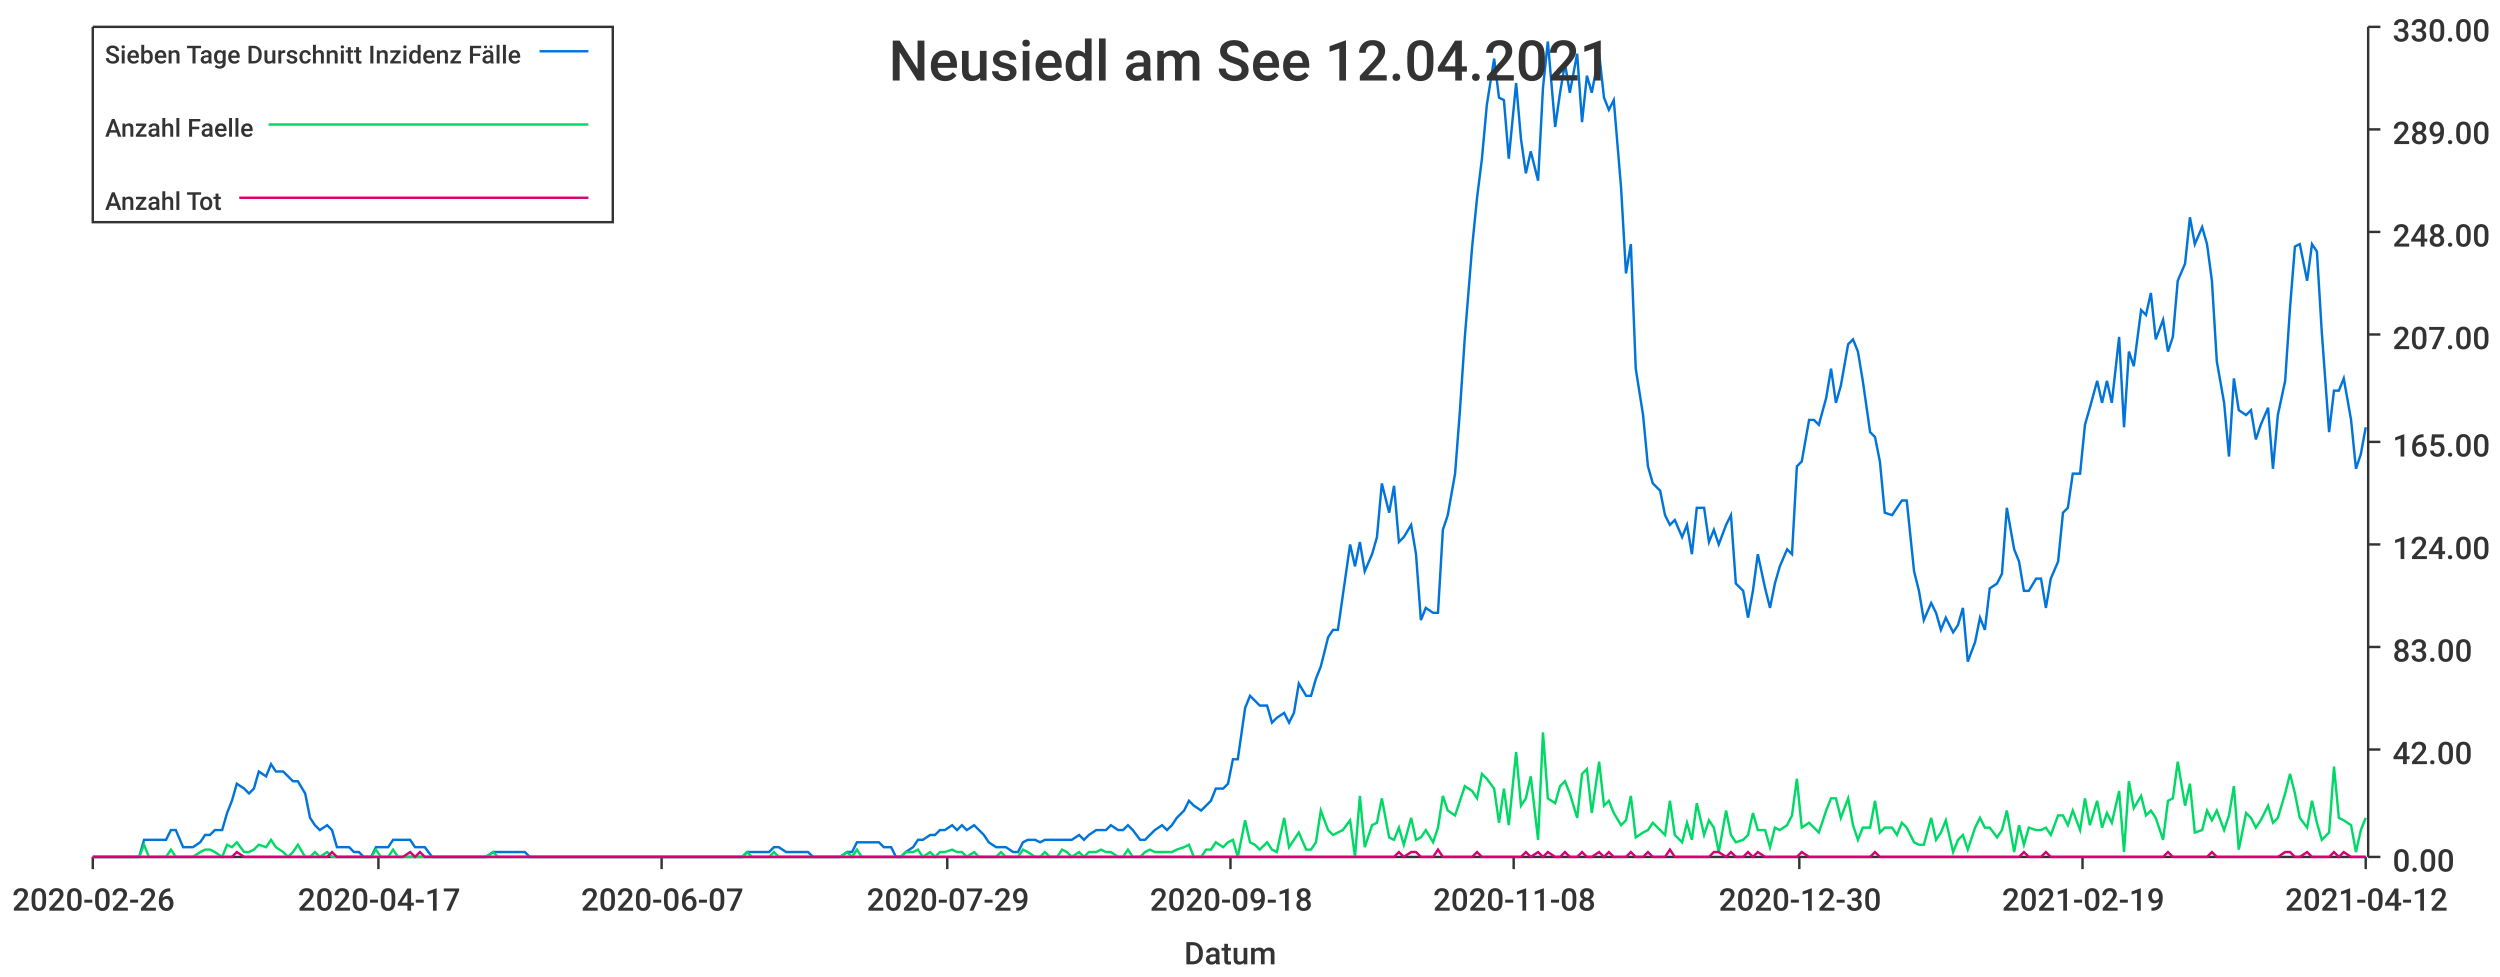
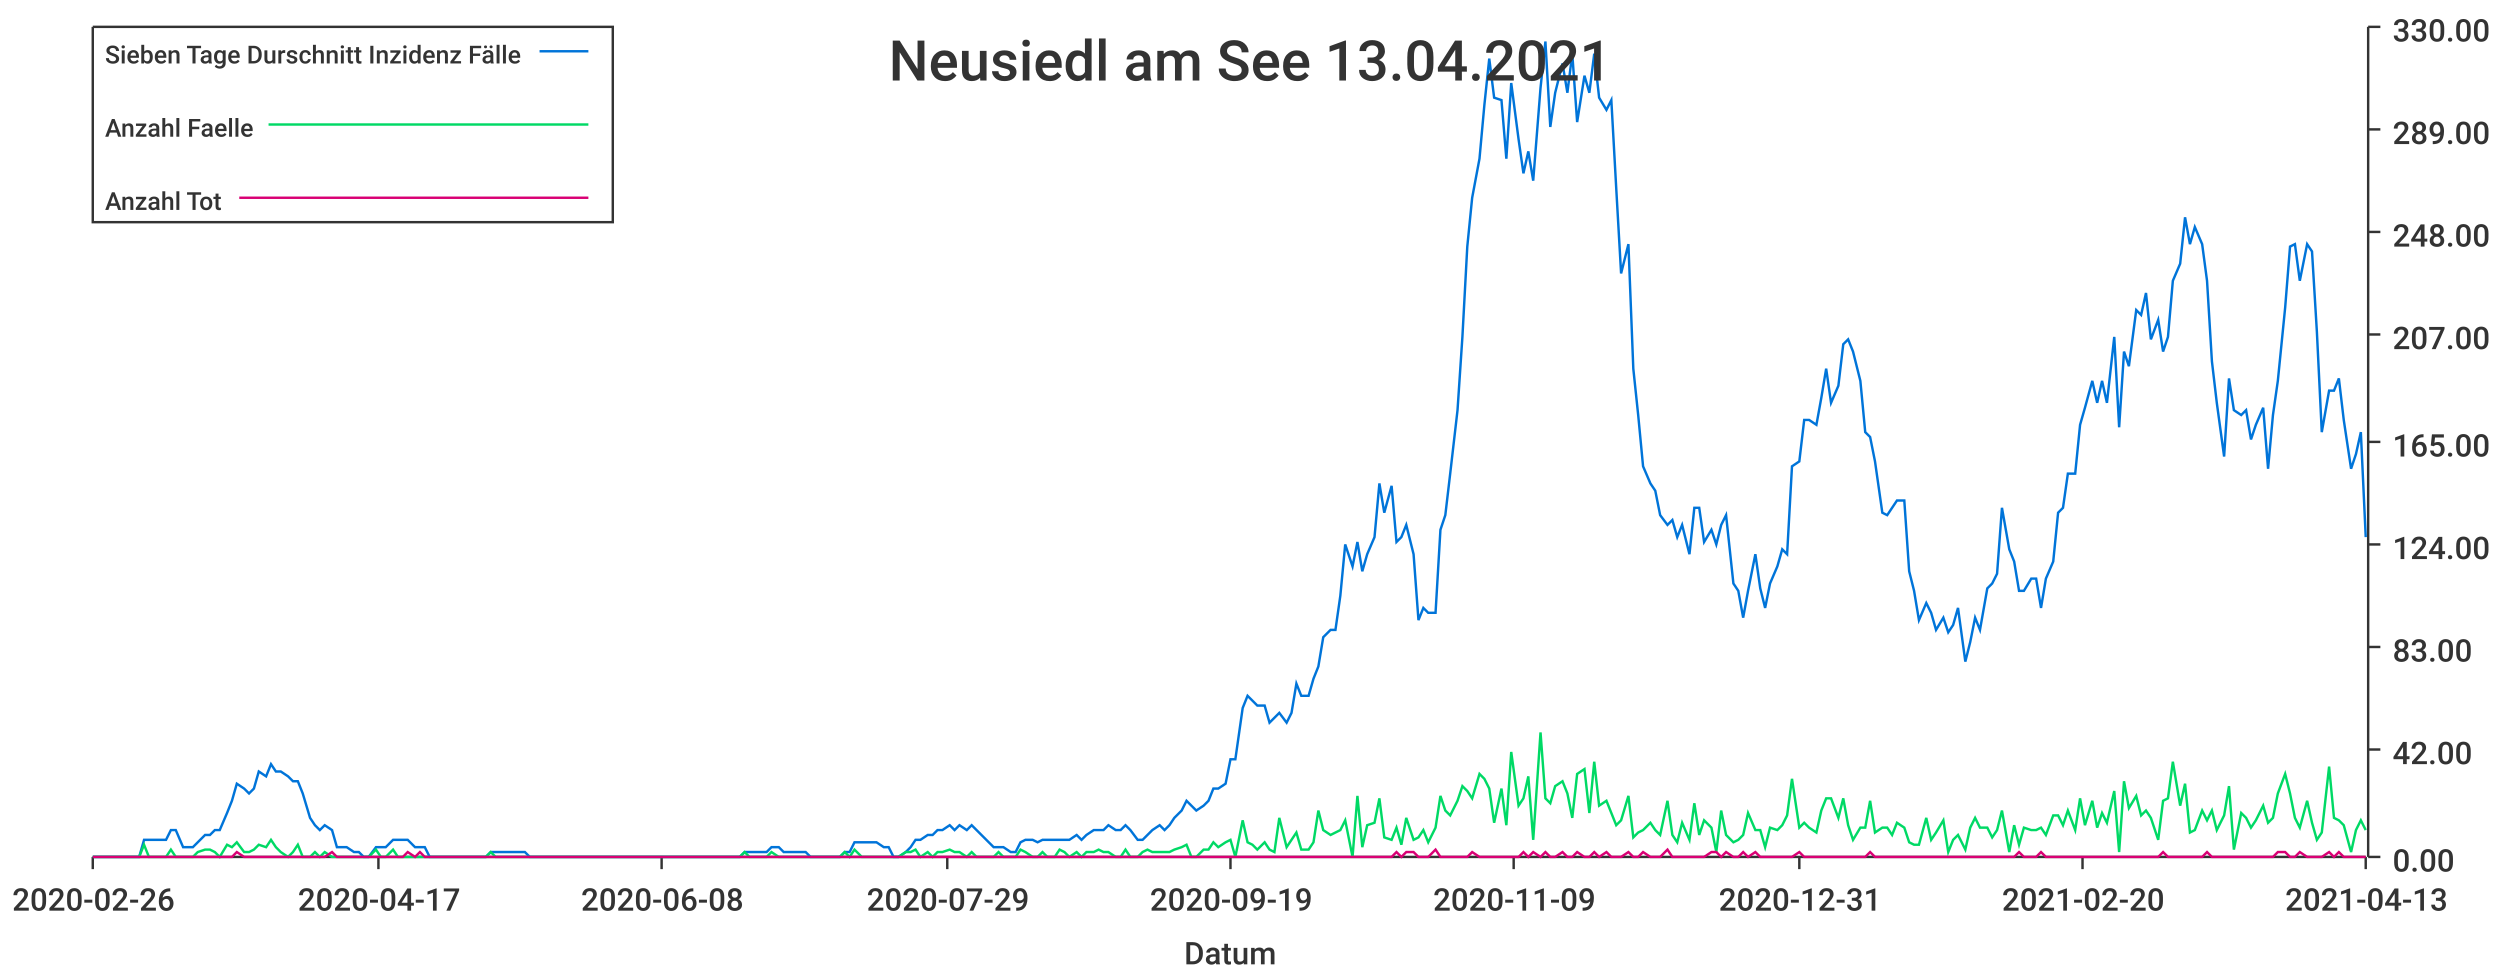
<svg xmlns="http://www.w3.org/2000/svg" width="1024" height="400">\n<path d="M 0 0 L 1024 0 L 1024 400 L 0 400 L 0 0" style="stroke-width:0;stroke:rgba(255,255,255,1.0);fill:rgba(255,255,255,1.0)" />
  <path d="M 38 11 L 969 11 L 969 351 L 38 351 L 38 11" style="stroke-width:0;stroke:rgba(255,255,255,1.0);fill:rgba(255,255,255,1.0)" />
  <path d="M 38 351 L 969 351" style="stroke-width:1;stroke:rgba(51,51,51,1.0);fill:none" />
  <path d="M 38 351 L 38 356" style="stroke-width:1;stroke:rgba(51,51,51,1.0);fill:none" />
  <text x="5" y="373" style="stroke-width:0;stroke:none;fill:rgba(51,51,51,1.0);font-size:12.8px;font-family:'Roboto Medium',sans-serif">2020-02-26</text>
  <path d="M 155 351 L 155 356" style="stroke-width:1;stroke:rgba(51,51,51,1.0);fill:none" />
  <text x="122" y="373" style="stroke-width:0;stroke:none;fill:rgba(51,51,51,1.0);font-size:12.8px;font-family:'Roboto Medium',sans-serif">2020-04-17</text>
  <path d="M 271 351 L 271 356" style="stroke-width:1;stroke:rgba(51,51,51,1.0);fill:none" />
-   <text x="238" y="373" style="stroke-width:0;stroke:none;fill:rgba(51,51,51,1.0);font-size:12.8px;font-family:'Roboto Medium',sans-serif">2020-06-07</text>
+   <text x="238" y="373" style="stroke-width:0;stroke:none;fill:rgba(51,51,51,1.0);font-size:12.8px;font-family:'Roboto Medium',sans-serif">2020-06-08</text>
  <path d="M 388 351 L 388 356" style="stroke-width:1;stroke:rgba(51,51,51,1.0);fill:none" />
  <text x="355" y="373" style="stroke-width:0;stroke:none;fill:rgba(51,51,51,1.0);font-size:12.8px;font-family:'Roboto Medium',sans-serif">2020-07-29</text>
  <path d="M 504 351 L 504 356" style="stroke-width:1;stroke:rgba(51,51,51,1.0);fill:none" />
-   <text x="471" y="373" style="stroke-width:0;stroke:none;fill:rgba(51,51,51,1.0);font-size:12.8px;font-family:'Roboto Medium',sans-serif">2020-09-18</text>
+   <text x="471" y="373" style="stroke-width:0;stroke:none;fill:rgba(51,51,51,1.0);font-size:12.8px;font-family:'Roboto Medium',sans-serif">2020-09-19</text>
  <path d="M 620 351 L 620 356" style="stroke-width:1;stroke:rgba(51,51,51,1.0);fill:none" />
-   <text x="587" y="373" style="stroke-width:0;stroke:none;fill:rgba(51,51,51,1.0);font-size:12.8px;font-family:'Roboto Medium',sans-serif">2020-11-08</text>
+   <text x="587" y="373" style="stroke-width:0;stroke:none;fill:rgba(51,51,51,1.0);font-size:12.8px;font-family:'Roboto Medium',sans-serif">2020-11-09</text>
  <path d="M 737 351 L 737 356" style="stroke-width:1;stroke:rgba(51,51,51,1.0);fill:none" />
-   <text x="704" y="373" style="stroke-width:0;stroke:none;fill:rgba(51,51,51,1.0);font-size:12.8px;font-family:'Roboto Medium',sans-serif">2020-12-30</text>
+   <text x="704" y="373" style="stroke-width:0;stroke:none;fill:rgba(51,51,51,1.0);font-size:12.8px;font-family:'Roboto Medium',sans-serif">2020-12-31</text>
  <path d="M 853 351 L 853 356" style="stroke-width:1;stroke:rgba(51,51,51,1.0);fill:none" />
-   <text x="820" y="373" style="stroke-width:0;stroke:none;fill:rgba(51,51,51,1.0);font-size:12.8px;font-family:'Roboto Medium',sans-serif">2021-02-19</text>
+   <text x="820" y="373" style="stroke-width:0;stroke:none;fill:rgba(51,51,51,1.0);font-size:12.8px;font-family:'Roboto Medium',sans-serif">2021-02-20</text>
  <path d="M 969 351 L 969 356" style="stroke-width:1;stroke:rgba(51,51,51,1.0);fill:none" />
-   <text x="936" y="373" style="stroke-width:0;stroke:none;fill:rgba(51,51,51,1.0);font-size:12.8px;font-family:'Roboto Medium',sans-serif">2021-04-12</text>
+   <text x="936" y="373" style="stroke-width:0;stroke:none;fill:rgba(51,51,51,1.0);font-size:12.8px;font-family:'Roboto Medium',sans-serif">2021-04-13</text>
  <text x="485" y="395" style="stroke-width:0;stroke:none;fill:rgba(51,51,51,1.0);font-size:12.8px;font-family:'Roboto Medium',sans-serif">Datum</text>
  <path d="M 970 351 L 970 11" style="stroke-width:1;stroke:rgba(51,51,51,1.0);fill:none" />
  <path d="M 970 351 L 975 351" style="stroke-width:1;stroke:rgba(51,51,51,1.0);fill:none" />
  <text x="980" y="357" style="stroke-width:0;stroke:none;fill:rgba(51,51,51,1.0);font-size:12.8px;font-family:'Roboto Medium',sans-serif">0.00</text>
  <path d="M 970 307 L 975 307" style="stroke-width:1;stroke:rgba(51,51,51,1.0);fill:none" />
  <text x="980" y="313" style="stroke-width:0;stroke:none;fill:rgba(51,51,51,1.0);font-size:12.8px;font-family:'Roboto Medium',sans-serif">42.00</text>
  <path d="M 970 265 L 975 265" style="stroke-width:1;stroke:rgba(51,51,51,1.0);fill:none" />
  <text x="980" y="271" style="stroke-width:0;stroke:none;fill:rgba(51,51,51,1.0);font-size:12.8px;font-family:'Roboto Medium',sans-serif">83.00</text>
  <path d="M 970 223 L 975 223" style="stroke-width:1;stroke:rgba(51,51,51,1.0);fill:none" />
  <text x="980" y="229" style="stroke-width:0;stroke:none;fill:rgba(51,51,51,1.0);font-size:12.8px;font-family:'Roboto Medium',sans-serif">124.00</text>
  <path d="M 970 181 L 975 181" style="stroke-width:1;stroke:rgba(51,51,51,1.0);fill:none" />
  <text x="980" y="187" style="stroke-width:0;stroke:none;fill:rgba(51,51,51,1.0);font-size:12.8px;font-family:'Roboto Medium',sans-serif">165.00</text>
  <path d="M 970 137 L 975 137" style="stroke-width:1;stroke:rgba(51,51,51,1.0);fill:none" />
  <text x="980" y="143" style="stroke-width:0;stroke:none;fill:rgba(51,51,51,1.0);font-size:12.8px;font-family:'Roboto Medium',sans-serif">207.00</text>
  <path d="M 970 95 L 975 95" style="stroke-width:1;stroke:rgba(51,51,51,1.0);fill:none" />
  <text x="980" y="101" style="stroke-width:0;stroke:none;fill:rgba(51,51,51,1.0);font-size:12.8px;font-family:'Roboto Medium',sans-serif">248.00</text>
  <path d="M 970 53 L 975 53" style="stroke-width:1;stroke:rgba(51,51,51,1.0);fill:none" />
  <text x="980" y="59" style="stroke-width:0;stroke:none;fill:rgba(51,51,51,1.0);font-size:12.8px;font-family:'Roboto Medium',sans-serif">289.00</text>
  <path d="M 970 11 L 975 11" style="stroke-width:1;stroke:rgba(51,51,51,1.0);fill:none" />
  <text x="980" y="17" style="stroke-width:0;stroke:none;fill:rgba(51,51,51,1.0);font-size:12.8px;font-family:'Roboto Medium',sans-serif">330.00</text>
-   <path d="M 38 351 L 41 351 L 43 351 L 45 351 L 48 351 L 50 351 L 52 351 L 54 351 L 57 351 L 59 344 L 61 344 L 63 344 L 66 344 L 68 344 L 70 340 L 72 340 L 75 347 L 77 347 L 79 347 L 82 345 L 84 342 L 86 342 L 88 340 L 91 340 L 93 333 L 95 328 L 97 321 L 100 323 L 102 325 L 104 323 L 106 316 L 109 318 L 111 313 L 113 316 L 116 316 L 118 318 L 120 320 L 122 320 L 125 325 L 127 335 L 129 338 L 131 340 L 134 338 L 136 340 L 138 347 L 140 347 L 143 347 L 145 349 L 147 349 L 149 351 L 152 351 L 154 347 L 156 347 L 159 347 L 161 344 L 163 344 L 165 344 L 168 344 L 170 347 L 172 347 L 174 347 L 177 351 L 179 351 L 181 351 L 183 351 L 186 351 L 188 351 L 190 351 L 193 351 L 195 351 L 197 351 L 199 351 L 202 349 L 204 349 L 206 349 L 208 349 L 211 349 L 213 349 L 215 349 L 217 351 L 220 351 L 222 351 L 224 351 L 227 351 L 229 351 L 231 351 L 233 351 L 236 351 L 238 351 L 240 351 L 242 351 L 245 351 L 247 351 L 249 351 L 251 351 L 254 351 L 256 351 L 258 351 L 260 351 L 263 351 L 265 351 L 267 351 L 270 351 L 272 351 L 274 351 L 276 351 L 279 351 L 281 351 L 283 351 L 285 351 L 288 351 L 290 351 L 292 351 L 294 351 L 297 351 L 299 351 L 301 351 L 304 351 L 306 349 L 308 349 L 310 349 L 313 349 L 315 349 L 317 347 L 319 347 L 322 349 L 324 349 L 326 349 L 328 349 L 331 349 L 333 351 L 335 351 L 338 351 L 340 351 L 342 351 L 344 351 L 347 349 L 349 349 L 351 345 L 353 345 L 356 345 L 358 345 L 360 345 L 362 347 L 365 347 L 367 351 L 369 351 L 371 349 L 374 347 L 376 344 L 378 344 L 381 342 L 383 342 L 385 340 L 387 340 L 390 338 L 392 340 L 394 338 L 396 340 L 399 338 L 401 340 L 403 342 L 405 345 L 408 347 L 410 347 L 412 347 L 415 349 L 417 349 L 419 345 L 421 344 L 424 344 L 426 345 L 428 344 L 430 344 L 433 344 L 435 344 L 437 344 L 439 344 L 442 342 L 444 344 L 446 342 L 449 340 L 451 340 L 453 340 L 455 338 L 458 340 L 460 340 L 462 338 L 464 340 L 467 344 L 469 344 L 471 342 L 473 340 L 476 338 L 478 340 L 480 338 L 482 335 L 485 332 L 487 328 L 489 330 L 492 332 L 494 330 L 496 328 L 498 323 L 501 323 L 503 321 L 505 311 L 507 311 L 510 290 L 512 285 L 514 287 L 516 289 L 519 289 L 521 296 L 523 294 L 526 292 L 528 296 L 530 292 L 532 280 L 535 285 L 537 285 L 539 278 L 541 273 L 544 261 L 546 258 L 548 258 L 550 244 L 553 223 L 555 232 L 557 222 L 559 234 L 562 227 L 564 220 L 566 198 L 569 210 L 571 199 L 573 222 L 575 220 L 578 215 L 580 227 L 582 254 L 584 249 L 587 251 L 589 251 L 591 217 L 593 211 L 596 194 L 598 168 L 600 138 L 603 101 L 605 81 L 607 65 L 609 43 L 612 24 L 614 40 L 616 41 L 618 65 L 621 34 L 623 57 L 625 71 L 627 62 L 630 74 L 632 36 L 634 17 L 637 52 L 639 38 L 641 26 L 643 38 L 646 22 L 648 50 L 650 31 L 652 38 L 655 22 L 657 40 L 659 45 L 661 41 L 664 77 L 666 112 L 668 100 L 670 151 L 673 170 L 675 191 L 677 198 L 680 201 L 682 211 L 684 215 L 686 213 L 689 220 L 691 215 L 693 227 L 695 208 L 698 208 L 700 222 L 702 217 L 704 223 L 707 215 L 709 211 L 711 239 L 714 242 L 716 253 L 718 242 L 720 227 L 723 241 L 725 249 L 727 239 L 729 232 L 732 225 L 734 227 L 736 191 L 738 189 L 741 172 L 743 172 L 745 174 L 748 163 L 750 151 L 752 165 L 754 158 L 757 141 L 759 139 L 761 144 L 763 156 L 766 177 L 768 179 L 770 189 L 772 210 L 775 211 L 777 208 L 779 205 L 781 205 L 784 234 L 786 242 L 788 254 L 791 247 L 793 251 L 795 258 L 797 253 L 800 259 L 802 256 L 804 249 L 806 271 L 809 263 L 811 253 L 813 258 L 815 241 L 818 239 L 820 235 L 822 208 L 825 225 L 827 230 L 829 242 L 831 242 L 834 237 L 836 237 L 838 249 L 840 237 L 843 230 L 845 210 L 847 208 L 849 194 L 852 194 L 854 174 L 856 167 L 859 156 L 861 165 L 863 156 L 865 165 L 868 138 L 870 175 L 872 144 L 874 150 L 877 127 L 879 129 L 881 120 L 883 139 L 886 131 L 888 144 L 890 138 L 892 115 L 895 108 L 897 89 L 899 100 L 902 93 L 904 100 L 906 115 L 908 148 L 911 165 L 913 187 L 915 155 L 917 168 L 920 170 L 922 168 L 924 180 L 926 174 L 929 167 L 931 192 L 933 170 L 936 156 L 938 126 L 940 101 L 942 100 L 945 115 L 947 100 L 949 103 L 951 136 L 954 177 L 956 160 L 958 160 L 960 155 L 963 172 L 965 192 L 967 186 L 969 175" style="stroke-width:1;stroke:rgba(0,116,217,1.0);fill:none" />
-   <path d="M 38 351 L 41 351 L 43 351 L 45 351 L 48 351 L 50 351 L 52 351 L 54 351 L 57 351 L 59 346 L 61 351 L 63 351 L 66 351 L 68 351 L 70 348 L 72 351 L 75 351 L 77 351 L 79 351 L 82 349 L 84 348 L 86 348 L 88 349 L 91 351 L 93 346 L 95 347 L 97 345 L 100 349 L 102 349 L 104 348 L 106 346 L 109 347 L 111 344 L 113 347 L 116 349 L 118 351 L 120 349 L 122 346 L 125 351 L 127 351 L 129 349 L 131 351 L 134 349 L 136 351 L 138 351 L 140 351 L 143 351 L 145 351 L 147 351 L 149 351 L 152 351 L 154 348 L 156 351 L 159 351 L 161 348 L 163 351 L 165 351 L 168 351 L 170 351 L 172 351 L 174 351 L 177 351 L 179 351 L 181 351 L 183 351 L 186 351 L 188 351 L 190 351 L 193 351 L 195 351 L 197 351 L 199 351 L 202 349 L 204 351 L 206 351 L 208 351 L 211 351 L 213 351 L 215 351 L 217 351 L 220 351 L 222 351 L 224 351 L 227 351 L 229 351 L 231 351 L 233 351 L 236 351 L 238 351 L 240 351 L 242 351 L 245 351 L 247 351 L 249 351 L 251 351 L 254 351 L 256 351 L 258 351 L 260 351 L 263 351 L 265 351 L 267 351 L 270 351 L 272 351 L 274 351 L 276 351 L 279 351 L 281 351 L 283 351 L 285 351 L 288 351 L 290 351 L 292 351 L 294 351 L 297 351 L 299 351 L 301 351 L 304 351 L 306 349 L 308 351 L 310 351 L 313 351 L 315 351 L 317 349 L 319 351 L 322 351 L 324 351 L 326 351 L 328 351 L 331 351 L 333 351 L 335 351 L 338 351 L 340 351 L 342 351 L 344 351 L 347 349 L 349 351 L 351 348 L 353 351 L 356 351 L 358 351 L 360 351 L 362 351 L 365 351 L 367 351 L 369 351 L 371 349 L 374 349 L 376 348 L 378 351 L 381 349 L 383 351 L 385 349 L 387 349 L 390 348 L 392 349 L 394 349 L 396 351 L 399 349 L 401 351 L 403 351 L 405 351 L 408 351 L 410 349 L 412 351 L 415 351 L 417 351 L 419 348 L 421 349 L 424 351 L 426 351 L 428 349 L 430 351 L 433 351 L 435 348 L 437 349 L 439 351 L 442 349 L 444 351 L 446 349 L 449 349 L 451 348 L 453 349 L 455 349 L 458 351 L 460 351 L 462 348 L 464 351 L 467 351 L 469 349 L 471 348 L 473 349 L 476 349 L 478 349 L 480 349 L 482 348 L 485 347 L 487 346 L 489 351 L 492 351 L 494 348 L 496 348 L 498 345 L 501 347 L 503 345 L 505 344 L 507 351 L 510 336 L 512 345 L 514 346 L 516 348 L 519 345 L 521 348 L 523 349 L 526 335 L 528 347 L 530 344 L 532 341 L 535 348 L 537 348 L 539 345 L 541 332 L 544 340 L 546 342 L 548 341 L 550 340 L 553 336 L 555 351 L 557 326 L 559 347 L 562 338 L 564 337 L 566 327 L 569 343 L 571 344 L 573 339 L 575 346 L 578 335 L 580 344 L 582 343 L 584 340 L 587 345 L 589 339 L 591 326 L 593 332 L 596 334 L 598 328 L 600 322 L 603 324 L 605 327 L 607 317 L 609 319 L 612 323 L 614 337 L 616 323 L 618 338 L 621 308 L 623 330 L 625 327 L 627 318 L 630 344 L 632 300 L 634 327 L 637 329 L 639 322 L 641 320 L 643 325 L 646 335 L 648 317 L 650 315 L 652 333 L 655 312 L 657 330 L 659 328 L 661 333 L 664 338 L 666 336 L 668 326 L 670 343 L 673 341 L 675 340 L 677 337 L 680 340 L 682 342 L 684 328 L 686 342 L 689 345 L 691 337 L 693 344 L 695 329 L 698 342 L 700 336 L 702 339 L 704 349 L 707 332 L 709 342 L 711 345 L 714 344 L 716 342 L 718 333 L 720 340 L 723 340 L 725 347 L 727 339 L 729 340 L 732 338 L 734 334 L 736 319 L 738 339 L 741 337 L 743 339 L 745 341 L 748 332 L 750 327 L 752 327 L 754 335 L 757 327 L 759 338 L 761 344 L 763 339 L 766 339 L 768 328 L 770 341 L 772 339 L 775 339 L 777 342 L 779 337 L 781 339 L 784 345 L 786 346 L 788 346 L 791 335 L 793 344 L 795 341 L 797 336 L 800 349 L 802 344 L 804 342 L 806 348 L 809 339 L 811 335 L 813 339 L 815 339 L 818 343 L 820 340 L 822 332 L 825 349 L 827 338 L 829 346 L 831 339 L 834 340 L 836 340 L 838 339 L 840 342 L 843 334 L 845 334 L 847 338 L 849 332 L 852 340 L 854 327 L 856 338 L 859 328 L 861 339 L 863 333 L 865 337 L 868 324 L 870 349 L 872 320 L 874 331 L 877 326 L 879 334 L 881 332 L 883 335 L 886 344 L 888 328 L 890 327 L 892 312 L 895 330 L 897 321 L 899 341 L 902 340 L 904 332 L 906 336 L 908 332 L 911 340 L 913 334 L 915 322 L 917 348 L 920 333 L 922 335 L 924 339 L 926 336 L 929 330 L 931 337 L 933 335 L 936 325 L 938 317 L 940 325 L 942 335 L 945 339 L 947 328 L 949 337 L 951 344 L 954 341 L 956 314 L 958 335 L 960 336 L 963 338 L 965 349 L 967 340 L 969 335" style="stroke-width:1;stroke:rgba(0,217,101,1.0);fill:none" />
-   <path d="M 38 351 L 41 351 L 43 351 L 45 351 L 48 351 L 50 351 L 52 351 L 54 351 L 57 351 L 59 351 L 61 351 L 63 351 L 66 351 L 68 351 L 70 351 L 72 351 L 75 351 L 77 351 L 79 351 L 82 351 L 84 351 L 86 351 L 88 351 L 91 351 L 93 351 L 95 351 L 97 349 L 100 351 L 102 351 L 104 351 L 106 351 L 109 351 L 111 351 L 113 351 L 116 351 L 118 351 L 120 351 L 122 351 L 125 351 L 127 351 L 129 351 L 131 351 L 134 351 L 136 349 L 138 351 L 140 351 L 143 351 L 145 351 L 147 351 L 149 351 L 152 351 L 154 351 L 156 351 L 159 351 L 161 351 L 163 351 L 165 351 L 168 349 L 170 351 L 172 349 L 174 351 L 177 351 L 179 351 L 181 351 L 183 351 L 186 351 L 188 351 L 190 351 L 193 351 L 195 351 L 197 351 L 199 351 L 202 351 L 204 351 L 206 351 L 208 351 L 211 351 L 213 351 L 215 351 L 217 351 L 220 351 L 222 351 L 224 351 L 227 351 L 229 351 L 231 351 L 233 351 L 236 351 L 238 351 L 240 351 L 242 351 L 245 351 L 247 351 L 249 351 L 251 351 L 254 351 L 256 351 L 258 351 L 260 351 L 263 351 L 265 351 L 267 351 L 270 351 L 272 351 L 274 351 L 276 351 L 279 351 L 281 351 L 283 351 L 285 351 L 288 351 L 290 351 L 292 351 L 294 351 L 297 351 L 299 351 L 301 351 L 304 351 L 306 351 L 308 351 L 310 351 L 313 351 L 315 351 L 317 351 L 319 351 L 322 351 L 324 351 L 326 351 L 328 351 L 331 351 L 333 351 L 335 351 L 338 351 L 340 351 L 342 351 L 344 351 L 347 351 L 349 351 L 351 351 L 353 351 L 356 351 L 358 351 L 360 351 L 362 351 L 365 351 L 367 351 L 369 351 L 371 351 L 374 351 L 376 351 L 378 351 L 381 351 L 383 351 L 385 351 L 387 351 L 390 351 L 392 351 L 394 351 L 396 351 L 399 351 L 401 351 L 403 351 L 405 351 L 408 351 L 410 351 L 412 351 L 415 351 L 417 351 L 419 351 L 421 351 L 424 351 L 426 351 L 428 351 L 430 351 L 433 351 L 435 351 L 437 351 L 439 351 L 442 351 L 444 351 L 446 351 L 449 351 L 451 351 L 453 351 L 455 351 L 458 351 L 460 351 L 462 351 L 464 351 L 467 351 L 469 351 L 471 351 L 473 351 L 476 351 L 478 351 L 480 351 L 482 351 L 485 351 L 487 351 L 489 351 L 492 351 L 494 351 L 496 351 L 498 351 L 501 351 L 503 351 L 505 351 L 507 351 L 510 351 L 512 351 L 514 351 L 516 351 L 519 351 L 521 351 L 523 351 L 526 351 L 528 351 L 530 351 L 532 351 L 535 351 L 537 351 L 539 351 L 541 351 L 544 351 L 546 351 L 548 351 L 550 351 L 553 351 L 555 351 L 557 351 L 559 351 L 562 351 L 564 351 L 566 351 L 569 351 L 571 351 L 573 349 L 575 351 L 578 349 L 580 349 L 582 351 L 584 351 L 587 351 L 589 348 L 591 351 L 593 351 L 596 351 L 598 351 L 600 351 L 603 351 L 605 349 L 607 351 L 609 351 L 612 351 L 614 351 L 616 351 L 618 351 L 621 351 L 623 351 L 625 349 L 627 351 L 630 349 L 632 351 L 634 349 L 637 351 L 639 351 L 641 349 L 643 351 L 646 351 L 648 349 L 650 351 L 652 351 L 655 349 L 657 351 L 659 349 L 661 351 L 664 351 L 666 351 L 668 349 L 670 351 L 673 351 L 675 349 L 677 351 L 680 351 L 682 351 L 684 348 L 686 351 L 689 351 L 691 351 L 693 351 L 695 351 L 698 351 L 700 351 L 702 349 L 704 349 L 707 351 L 709 349 L 711 351 L 714 351 L 716 349 L 718 351 L 720 349 L 723 351 L 725 351 L 727 351 L 729 351 L 732 351 L 734 351 L 736 351 L 738 349 L 741 351 L 743 351 L 745 351 L 748 351 L 750 351 L 752 351 L 754 351 L 757 351 L 759 351 L 761 351 L 763 351 L 766 351 L 768 349 L 770 351 L 772 351 L 775 351 L 777 351 L 779 351 L 781 351 L 784 351 L 786 351 L 788 351 L 791 351 L 793 351 L 795 351 L 797 351 L 800 351 L 802 351 L 804 351 L 806 351 L 809 351 L 811 351 L 813 351 L 815 351 L 818 351 L 820 351 L 822 351 L 825 351 L 827 351 L 829 349 L 831 351 L 834 351 L 836 351 L 838 349 L 840 351 L 843 351 L 845 351 L 847 351 L 849 351 L 852 351 L 854 351 L 856 351 L 859 351 L 861 351 L 863 351 L 865 351 L 868 351 L 870 351 L 872 351 L 874 351 L 877 351 L 879 351 L 881 351 L 883 351 L 886 351 L 888 349 L 890 351 L 892 351 L 895 351 L 897 351 L 899 351 L 902 351 L 904 351 L 906 349 L 908 351 L 911 351 L 913 351 L 915 351 L 917 351 L 920 351 L 922 351 L 924 351 L 926 351 L 929 351 L 931 351 L 933 351 L 936 349 L 938 349 L 940 351 L 942 351 L 945 349 L 947 351 L 949 351 L 951 351 L 954 351 L 956 349 L 958 351 L 960 349 L 963 351 L 965 351 L 967 351 L 969 351" style="stroke-width:1;stroke:rgba(217,0,116,1.0);fill:none" />
-   <text x="364" y="33" style="stroke-width:0;stroke:none;fill:rgba(51,51,51,1.0);font-size:23.0px;font-family:'Roboto Medium',sans-serif">Neusiedl am See 12.04.2021</text>
+   <path d="M 38 351 L 41 351 L 43 351 L 45 351 L 48 351 L 50 351 L 52 351 L 54 351 L 57 351 L 59 344 L 61 344 L 63 344 L 66 344 L 68 344 L 70 340 L 72 340 L 75 347 L 77 347 L 79 347 L 81 345 L 84 342 L 86 342 L 88 340 L 90 340 L 93 333 L 95 328 L 97 321 L 100 323 L 102 325 L 104 323 L 106 316 L 109 318 L 111 313 L 113 316 L 115 316 L 118 318 L 120 320 L 122 320 L 124 325 L 127 335 L 129 338 L 131 340 L 133 338 L 136 340 L 138 347 L 140 347 L 142 347 L 145 349 L 147 349 L 149 351 L 151 351 L 154 347 L 156 347 L 158 347 L 161 344 L 163 344 L 165 344 L 167 344 L 170 347 L 172 347 L 174 347 L 176 351 L 179 351 L 181 351 L 183 351 L 185 351 L 188 351 L 190 351 L 192 351 L 194 351 L 197 351 L 199 351 L 201 349 L 203 349 L 206 349 L 208 349 L 210 349 L 212 349 L 215 349 L 217 351 L 219 351 L 222 351 L 224 351 L 226 351 L 228 351 L 231 351 L 233 351 L 235 351 L 237 351 L 240 351 L 242 351 L 244 351 L 246 351 L 249 351 L 251 351 L 253 351 L 255 351 L 258 351 L 260 351 L 262 351 L 264 351 L 267 351 L 269 351 L 271 351 L 274 351 L 276 351 L 278 351 L 280 351 L 283 351 L 285 351 L 287 351 L 289 351 L 292 351 L 294 351 L 296 351 L 298 351 L 301 351 L 303 351 L 305 349 L 307 349 L 310 349 L 312 349 L 314 349 L 316 347 L 319 347 L 321 349 L 323 349 L 325 349 L 328 349 L 330 349 L 332 351 L 335 351 L 337 351 L 339 351 L 341 351 L 344 351 L 346 349 L 348 349 L 350 345 L 353 345 L 355 345 L 357 345 L 359 345 L 362 347 L 364 347 L 366 351 L 368 351 L 371 349 L 373 347 L 375 344 L 377 344 L 380 342 L 382 342 L 384 340 L 386 340 L 389 338 L 391 340 L 393 338 L 396 340 L 398 338 L 400 340 L 402 342 L 405 345 L 407 347 L 409 347 L 411 347 L 414 349 L 416 349 L 418 345 L 420 344 L 423 344 L 425 345 L 427 344 L 429 344 L 432 344 L 434 344 L 436 344 L 438 344 L 441 342 L 443 344 L 445 342 L 448 340 L 450 340 L 452 340 L 454 338 L 457 340 L 459 340 L 461 338 L 463 340 L 466 344 L 468 344 L 470 342 L 472 340 L 475 338 L 477 340 L 479 338 L 481 335 L 484 332 L 486 328 L 488 330 L 490 332 L 493 330 L 495 328 L 497 323 L 499 323 L 502 321 L 504 311 L 506 311 L 509 290 L 511 285 L 513 287 L 515 289 L 518 289 L 520 296 L 522 294 L 524 292 L 527 296 L 529 292 L 531 280 L 533 285 L 536 285 L 538 278 L 540 273 L 542 261 L 545 258 L 547 258 L 549 244 L 551 223 L 554 232 L 556 222 L 558 234 L 560 227 L 563 220 L 565 198 L 567 210 L 570 199 L 572 222 L 574 220 L 576 215 L 579 227 L 581 254 L 583 249 L 585 251 L 588 251 L 590 217 L 592 211 L 594 194 L 597 168 L 599 138 L 601 101 L 603 81 L 606 65 L 608 43 L 610 24 L 612 40 L 615 41 L 617 65 L 619 34 L 622 57 L 624 71 L 626 62 L 628 74 L 631 36 L 633 17 L 635 52 L 637 38 L 640 26 L 642 38 L 644 22 L 646 50 L 649 31 L 651 38 L 653 22 L 655 40 L 658 45 L 660 41 L 662 77 L 664 112 L 667 100 L 669 151 L 671 170 L 673 191 L 676 198 L 678 201 L 680 211 L 683 215 L 685 213 L 687 220 L 689 215 L 692 227 L 694 208 L 696 208 L 698 222 L 701 217 L 703 223 L 705 215 L 707 211 L 710 239 L 712 242 L 714 253 L 716 242 L 719 227 L 721 241 L 723 249 L 725 239 L 728 232 L 730 225 L 732 227 L 734 191 L 737 189 L 739 172 L 741 172 L 744 174 L 746 163 L 748 151 L 750 165 L 753 158 L 755 141 L 757 139 L 759 144 L 762 156 L 764 177 L 766 179 L 768 189 L 771 210 L 773 211 L 775 208 L 777 205 L 780 205 L 782 234 L 784 242 L 786 254 L 789 247 L 791 251 L 793 258 L 796 253 L 798 259 L 800 256 L 802 249 L 805 271 L 807 263 L 809 253 L 811 258 L 814 241 L 816 239 L 818 235 L 820 208 L 823 225 L 825 230 L 827 242 L 829 242 L 832 237 L 834 237 L 836 249 L 838 237 L 841 230 L 843 210 L 845 208 L 847 194 L 850 194 L 852 174 L 854 167 L 857 156 L 859 165 L 861 156 L 863 165 L 866 138 L 868 175 L 870 144 L 872 150 L 875 127 L 877 129 L 879 120 L 881 139 L 884 131 L 886 144 L 888 138 L 890 115 L 893 108 L 895 89 L 897 100 L 899 93 L 902 100 L 904 115 L 906 148 L 908 165 L 911 187 L 913 155 L 915 168 L 918 170 L 920 168 L 922 180 L 924 174 L 927 167 L 929 192 L 931 170 L 933 156 L 936 126 L 938 101 L 940 100 L 942 115 L 945 100 L 947 103 L 949 136 L 951 177 L 954 160 L 956 160 L 958 155 L 960 172 L 963 192 L 965 186 L 967 177 L 969 220" style="stroke-width:1;stroke:rgba(0,116,217,1.0);fill:none" />
+   <path d="M 38 351 L 41 351 L 43 351 L 45 351 L 48 351 L 50 351 L 52 351 L 54 351 L 57 351 L 59 346 L 61 351 L 63 351 L 66 351 L 68 351 L 70 348 L 72 351 L 75 351 L 77 351 L 79 351 L 81 349 L 84 348 L 86 348 L 88 349 L 90 351 L 93 346 L 95 347 L 97 345 L 100 349 L 102 349 L 104 348 L 106 346 L 109 347 L 111 344 L 113 347 L 115 349 L 118 351 L 120 349 L 122 346 L 124 351 L 127 351 L 129 349 L 131 351 L 133 349 L 136 351 L 138 351 L 140 351 L 142 351 L 145 351 L 147 351 L 149 351 L 151 351 L 154 348 L 156 351 L 158 351 L 161 348 L 163 351 L 165 351 L 167 351 L 170 351 L 172 351 L 174 351 L 176 351 L 179 351 L 181 351 L 183 351 L 185 351 L 188 351 L 190 351 L 192 351 L 194 351 L 197 351 L 199 351 L 201 349 L 203 351 L 206 351 L 208 351 L 210 351 L 212 351 L 215 351 L 217 351 L 219 351 L 222 351 L 224 351 L 226 351 L 228 351 L 231 351 L 233 351 L 235 351 L 237 351 L 240 351 L 242 351 L 244 351 L 246 351 L 249 351 L 251 351 L 253 351 L 255 351 L 258 351 L 260 351 L 262 351 L 264 351 L 267 351 L 269 351 L 271 351 L 274 351 L 276 351 L 278 351 L 280 351 L 283 351 L 285 351 L 287 351 L 289 351 L 292 351 L 294 351 L 296 351 L 298 351 L 301 351 L 303 351 L 305 349 L 307 351 L 310 351 L 312 351 L 314 351 L 316 349 L 319 351 L 321 351 L 323 351 L 325 351 L 328 351 L 330 351 L 332 351 L 335 351 L 337 351 L 339 351 L 341 351 L 344 351 L 346 349 L 348 351 L 350 348 L 353 351 L 355 351 L 357 351 L 359 351 L 362 351 L 364 351 L 366 351 L 368 351 L 371 349 L 373 349 L 375 348 L 377 351 L 380 349 L 382 351 L 384 349 L 386 349 L 389 348 L 391 349 L 393 349 L 396 351 L 398 349 L 400 351 L 402 351 L 405 351 L 407 351 L 409 349 L 411 351 L 414 351 L 416 351 L 418 348 L 420 349 L 423 351 L 425 351 L 427 349 L 429 351 L 432 351 L 434 348 L 436 349 L 438 351 L 441 349 L 443 351 L 445 349 L 448 349 L 450 348 L 452 349 L 454 349 L 457 351 L 459 351 L 461 348 L 463 351 L 466 351 L 468 349 L 470 348 L 472 349 L 475 349 L 477 349 L 479 349 L 481 348 L 484 347 L 486 346 L 488 351 L 490 351 L 493 348 L 495 348 L 497 345 L 499 347 L 502 345 L 504 344 L 506 351 L 509 336 L 511 345 L 513 346 L 515 348 L 518 345 L 520 348 L 522 349 L 524 335 L 527 347 L 529 344 L 531 341 L 533 348 L 536 348 L 538 345 L 540 332 L 542 340 L 545 342 L 547 341 L 549 340 L 551 336 L 554 351 L 556 326 L 558 347 L 560 338 L 563 337 L 565 327 L 567 343 L 570 344 L 572 339 L 574 346 L 576 335 L 579 344 L 581 343 L 583 340 L 585 345 L 588 339 L 590 326 L 592 332 L 594 334 L 597 328 L 599 322 L 601 324 L 603 327 L 606 317 L 608 319 L 610 323 L 612 337 L 615 323 L 617 338 L 619 308 L 622 330 L 624 327 L 626 318 L 628 344 L 631 300 L 633 327 L 635 329 L 637 322 L 640 320 L 642 325 L 644 335 L 646 317 L 649 315 L 651 333 L 653 312 L 655 330 L 658 328 L 660 333 L 662 338 L 664 336 L 667 326 L 669 343 L 671 341 L 673 340 L 676 337 L 678 340 L 680 342 L 683 328 L 685 342 L 687 345 L 689 337 L 692 344 L 694 329 L 696 342 L 698 336 L 701 339 L 703 349 L 705 332 L 707 342 L 710 345 L 712 344 L 714 342 L 716 333 L 719 340 L 721 340 L 723 347 L 725 339 L 728 340 L 730 338 L 732 334 L 734 319 L 737 339 L 739 337 L 741 339 L 744 341 L 746 332 L 748 327 L 750 327 L 753 335 L 755 327 L 757 338 L 759 344 L 762 339 L 764 339 L 766 328 L 768 341 L 771 339 L 773 339 L 775 342 L 777 337 L 780 339 L 782 345 L 784 346 L 786 346 L 789 335 L 791 344 L 793 341 L 796 336 L 798 349 L 800 344 L 802 342 L 805 348 L 807 339 L 809 335 L 811 339 L 814 339 L 816 343 L 818 340 L 820 332 L 823 349 L 825 338 L 827 346 L 829 339 L 832 340 L 834 340 L 836 339 L 838 342 L 841 334 L 843 334 L 845 338 L 847 332 L 850 340 L 852 327 L 854 338 L 857 328 L 859 339 L 861 333 L 863 337 L 866 324 L 868 349 L 870 320 L 872 331 L 875 326 L 877 334 L 879 332 L 881 335 L 884 344 L 886 328 L 888 327 L 890 312 L 893 330 L 895 321 L 897 341 L 899 340 L 902 332 L 904 336 L 906 332 L 908 340 L 911 334 L 913 322 L 915 348 L 918 333 L 920 335 L 922 339 L 924 336 L 927 330 L 929 337 L 931 335 L 933 325 L 936 317 L 938 325 L 940 335 L 942 339 L 945 328 L 947 337 L 949 344 L 951 341 L 954 314 L 956 335 L 958 336 L 960 338 L 963 349 L 965 340 L 967 336 L 969 340" style="stroke-width:1;stroke:rgba(0,217,101,1.0);fill:none" />
+   <path d="M 38 351 L 41 351 L 43 351 L 45 351 L 48 351 L 50 351 L 52 351 L 54 351 L 57 351 L 59 351 L 61 351 L 63 351 L 66 351 L 68 351 L 70 351 L 72 351 L 75 351 L 77 351 L 79 351 L 81 351 L 84 351 L 86 351 L 88 351 L 90 351 L 93 351 L 95 351 L 97 349 L 100 351 L 102 351 L 104 351 L 106 351 L 109 351 L 111 351 L 113 351 L 115 351 L 118 351 L 120 351 L 122 351 L 124 351 L 127 351 L 129 351 L 131 351 L 133 351 L 136 349 L 138 351 L 140 351 L 142 351 L 145 351 L 147 351 L 149 351 L 151 351 L 154 351 L 156 351 L 158 351 L 161 351 L 163 351 L 165 351 L 167 349 L 170 351 L 172 349 L 174 351 L 176 351 L 179 351 L 181 351 L 183 351 L 185 351 L 188 351 L 190 351 L 192 351 L 194 351 L 197 351 L 199 351 L 201 351 L 203 351 L 206 351 L 208 351 L 210 351 L 212 351 L 215 351 L 217 351 L 219 351 L 222 351 L 224 351 L 226 351 L 228 351 L 231 351 L 233 351 L 235 351 L 237 351 L 240 351 L 242 351 L 244 351 L 246 351 L 249 351 L 251 351 L 253 351 L 255 351 L 258 351 L 260 351 L 262 351 L 264 351 L 267 351 L 269 351 L 271 351 L 274 351 L 276 351 L 278 351 L 280 351 L 283 351 L 285 351 L 287 351 L 289 351 L 292 351 L 294 351 L 296 351 L 298 351 L 301 351 L 303 351 L 305 351 L 307 351 L 310 351 L 312 351 L 314 351 L 316 351 L 319 351 L 321 351 L 323 351 L 325 351 L 328 351 L 330 351 L 332 351 L 335 351 L 337 351 L 339 351 L 341 351 L 344 351 L 346 351 L 348 351 L 350 351 L 353 351 L 355 351 L 357 351 L 359 351 L 362 351 L 364 351 L 366 351 L 368 351 L 371 351 L 373 351 L 375 351 L 377 351 L 380 351 L 382 351 L 384 351 L 386 351 L 389 351 L 391 351 L 393 351 L 396 351 L 398 351 L 400 351 L 402 351 L 405 351 L 407 351 L 409 351 L 411 351 L 414 351 L 416 351 L 418 351 L 420 351 L 423 351 L 425 351 L 427 351 L 429 351 L 432 351 L 434 351 L 436 351 L 438 351 L 441 351 L 443 351 L 445 351 L 448 351 L 450 351 L 452 351 L 454 351 L 457 351 L 459 351 L 461 351 L 463 351 L 466 351 L 468 351 L 470 351 L 472 351 L 475 351 L 477 351 L 479 351 L 481 351 L 484 351 L 486 351 L 488 351 L 490 351 L 493 351 L 495 351 L 497 351 L 499 351 L 502 351 L 504 351 L 506 351 L 509 351 L 511 351 L 513 351 L 515 351 L 518 351 L 520 351 L 522 351 L 524 351 L 527 351 L 529 351 L 531 351 L 533 351 L 536 351 L 538 351 L 540 351 L 542 351 L 545 351 L 547 351 L 549 351 L 551 351 L 554 351 L 556 351 L 558 351 L 560 351 L 563 351 L 565 351 L 567 351 L 570 351 L 572 349 L 574 351 L 576 349 L 579 349 L 581 351 L 583 351 L 585 351 L 588 348 L 590 351 L 592 351 L 594 351 L 597 351 L 599 351 L 601 351 L 603 349 L 606 351 L 608 351 L 610 351 L 612 351 L 615 351 L 617 351 L 619 351 L 622 351 L 624 349 L 626 351 L 628 349 L 631 351 L 633 349 L 635 351 L 637 351 L 640 349 L 642 351 L 644 351 L 646 349 L 649 351 L 651 351 L 653 349 L 655 351 L 658 349 L 660 351 L 662 351 L 664 351 L 667 349 L 669 351 L 671 351 L 673 349 L 676 351 L 678 351 L 680 351 L 683 348 L 685 351 L 687 351 L 689 351 L 692 351 L 694 351 L 696 351 L 698 351 L 701 349 L 703 349 L 705 351 L 707 349 L 710 351 L 712 351 L 714 349 L 716 351 L 719 349 L 721 351 L 723 351 L 725 351 L 728 351 L 730 351 L 732 351 L 734 351 L 737 349 L 739 351 L 741 351 L 744 351 L 746 351 L 748 351 L 750 351 L 753 351 L 755 351 L 757 351 L 759 351 L 762 351 L 764 351 L 766 349 L 768 351 L 771 351 L 773 351 L 775 351 L 777 351 L 780 351 L 782 351 L 784 351 L 786 351 L 789 351 L 791 351 L 793 351 L 796 351 L 798 351 L 800 351 L 802 351 L 805 351 L 807 351 L 809 351 L 811 351 L 814 351 L 816 351 L 818 351 L 820 351 L 823 351 L 825 351 L 827 349 L 829 351 L 832 351 L 834 351 L 836 349 L 838 351 L 841 351 L 843 351 L 845 351 L 847 351 L 850 351 L 852 351 L 854 351 L 857 351 L 859 351 L 861 351 L 863 351 L 866 351 L 868 351 L 870 351 L 872 351 L 875 351 L 877 351 L 879 351 L 881 351 L 884 351 L 886 349 L 888 351 L 890 351 L 893 351 L 895 351 L 897 351 L 899 351 L 902 351 L 904 349 L 906 351 L 908 351 L 911 351 L 913 351 L 915 351 L 918 351 L 920 351 L 922 351 L 924 351 L 927 351 L 929 351 L 931 351 L 933 349 L 936 349 L 938 351 L 940 351 L 942 349 L 945 351 L 947 351 L 949 351 L 951 351 L 954 349 L 956 351 L 958 349 L 960 351 L 963 351 L 965 351 L 967 351 L 969 351" style="stroke-width:1;stroke:rgba(217,0,116,1.0);fill:none" />
+   <text x="364" y="33" style="stroke-width:0;stroke:none;fill:rgba(51,51,51,1.0);font-size:23.0px;font-family:'Roboto Medium',sans-serif">Neusiedl am See 13.04.2021</text>
  <path d="M 38 11 L 251 11 L 251 91 L 38 91 L 38 11" style="stroke-width:1;stroke:rgba(51,51,51,1.0);fill:rgba(255,255,255,1.0)" />
  <text x="43" y="26" style="stroke-width:0;stroke:none;fill:rgba(51,51,51,1.0);font-size:10.2px;font-family:'Roboto Medium',sans-serif">Sieben Tage Durschnitt Inzidenz Fälle</text>
  <path d="M 221 21 L 241 21" style="stroke-width:1;stroke:rgba(0,116,217,1.0);fill:none" />
  <text x="43" y="56" style="stroke-width:0;stroke:none;fill:rgba(51,51,51,1.0);font-size:10.2px;font-family:'Roboto Medium',sans-serif">Anzahl Faelle</text>
  <path d="M 110 51 L 241 51" style="stroke-width:1;stroke:rgba(0,217,101,1.0);fill:none" />
  <text x="43" y="86" style="stroke-width:0;stroke:none;fill:rgba(51,51,51,1.0);font-size:10.2px;font-family:'Roboto Medium',sans-serif">Anzahl Tot</text>
  <path d="M 98 81 L 241 81" style="stroke-width:1;stroke:rgba(217,0,116,1.0);fill:none" />
</svg>
